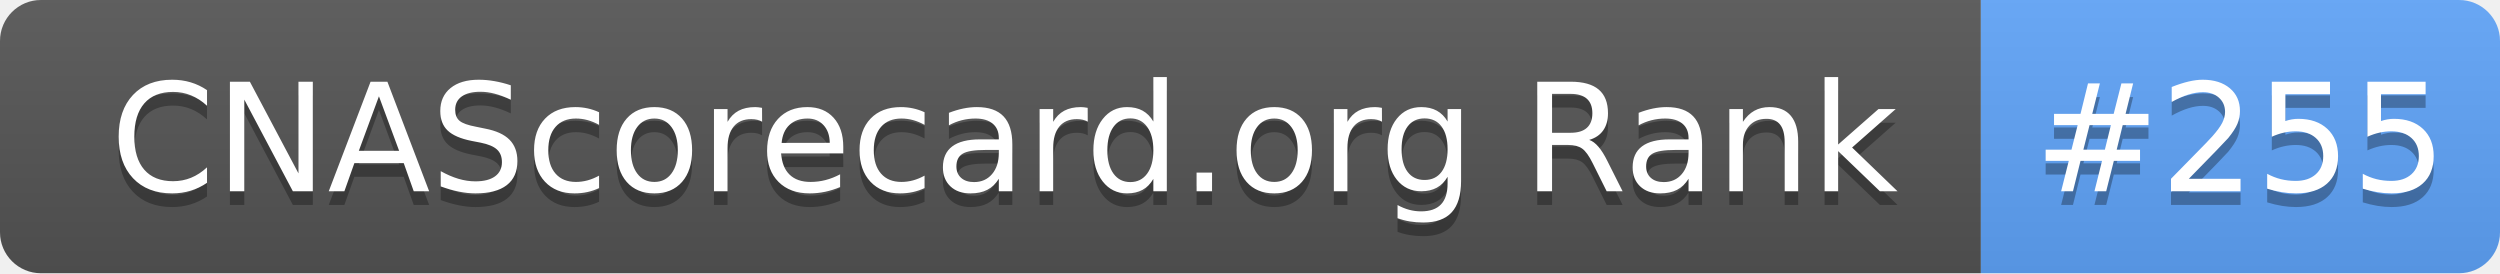
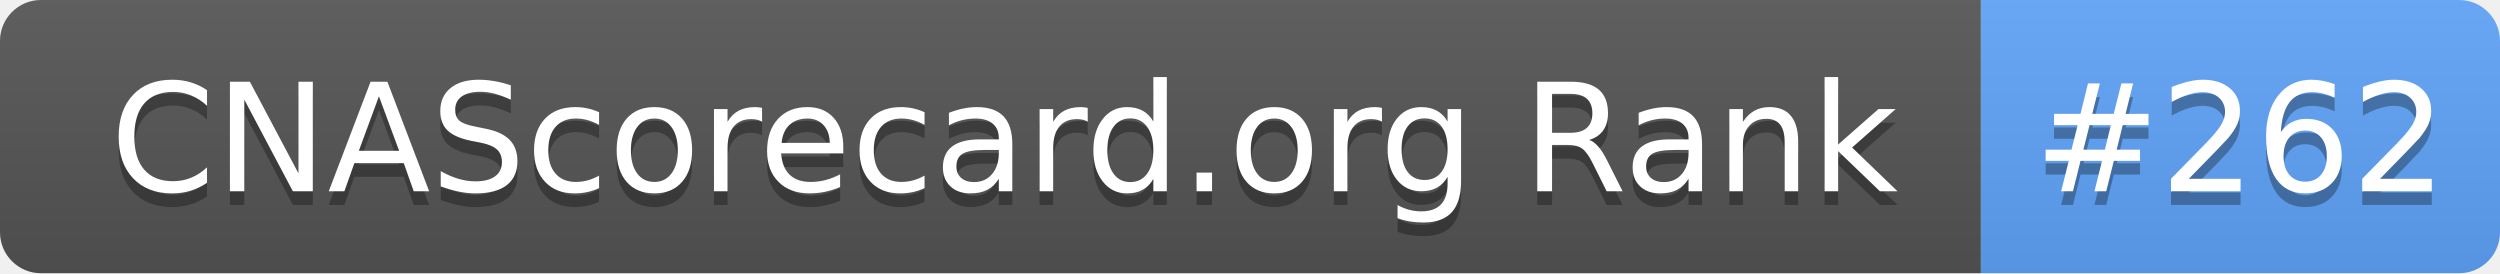
- <svg xmlns="http://www.w3.org/2000/svg" width="183" height="20" role="img" aria-label="CNAScorecard.org Rank: #255">
+ <svg xmlns="http://www.w3.org/2000/svg" width="183" height="20" role="img" aria-label="CNAScorecard.org Rank: #262">
  <linearGradient id="s" x2="0" y2="100%">
    <stop offset="0" stop-color="#bbb" stop-opacity=".1" />
    <stop offset="1" stop-opacity=".1" />
  </linearGradient>
  <clipPath id="r">
    <rect width="183" height="20" rx="3" fill="#fff" />
  </clipPath>
  <g clip-path="url(#r)">
    <rect width="145" height="20" fill="#555" />
    <rect x="145" width="38" height="20" fill="#60A5FA" />
    <rect width="183" height="20" fill="url(#s)" />
  </g>
  <g fill="#fff" text-anchor="middle" font-family="Verdana,Geneva,DejaVu Sans,sans-serif" text-rendering="geometricPrecision" font-size="110">
    <text aria-hidden="true" x="735" y="150" fill="#010101" fill-opacity=".3" transform="scale(.1)" textLength="1350">CNAScorecard.org Rank</text>
    <text x="735" y="140" transform="scale(.1)" fill="#fff" textLength="1350">CNAScorecard.org Rank</text>
-     <text aria-hidden="true" x="1640" y="150" fill="#010101" fill-opacity=".3" transform="scale(.1)" textLength="280">#255</text>
-     <text x="1640" y="140" transform="scale(.1)" fill="#fff" textLength="280">#255</text>
+     <text aria-hidden="true" x="1640" y="150" fill="#010101" fill-opacity=".3" transform="scale(.1)" textLength="280">#262</text>
+     <text x="1640" y="140" transform="scale(.1)" fill="#fff" textLength="280">#262</text>
  </g>
</svg>
